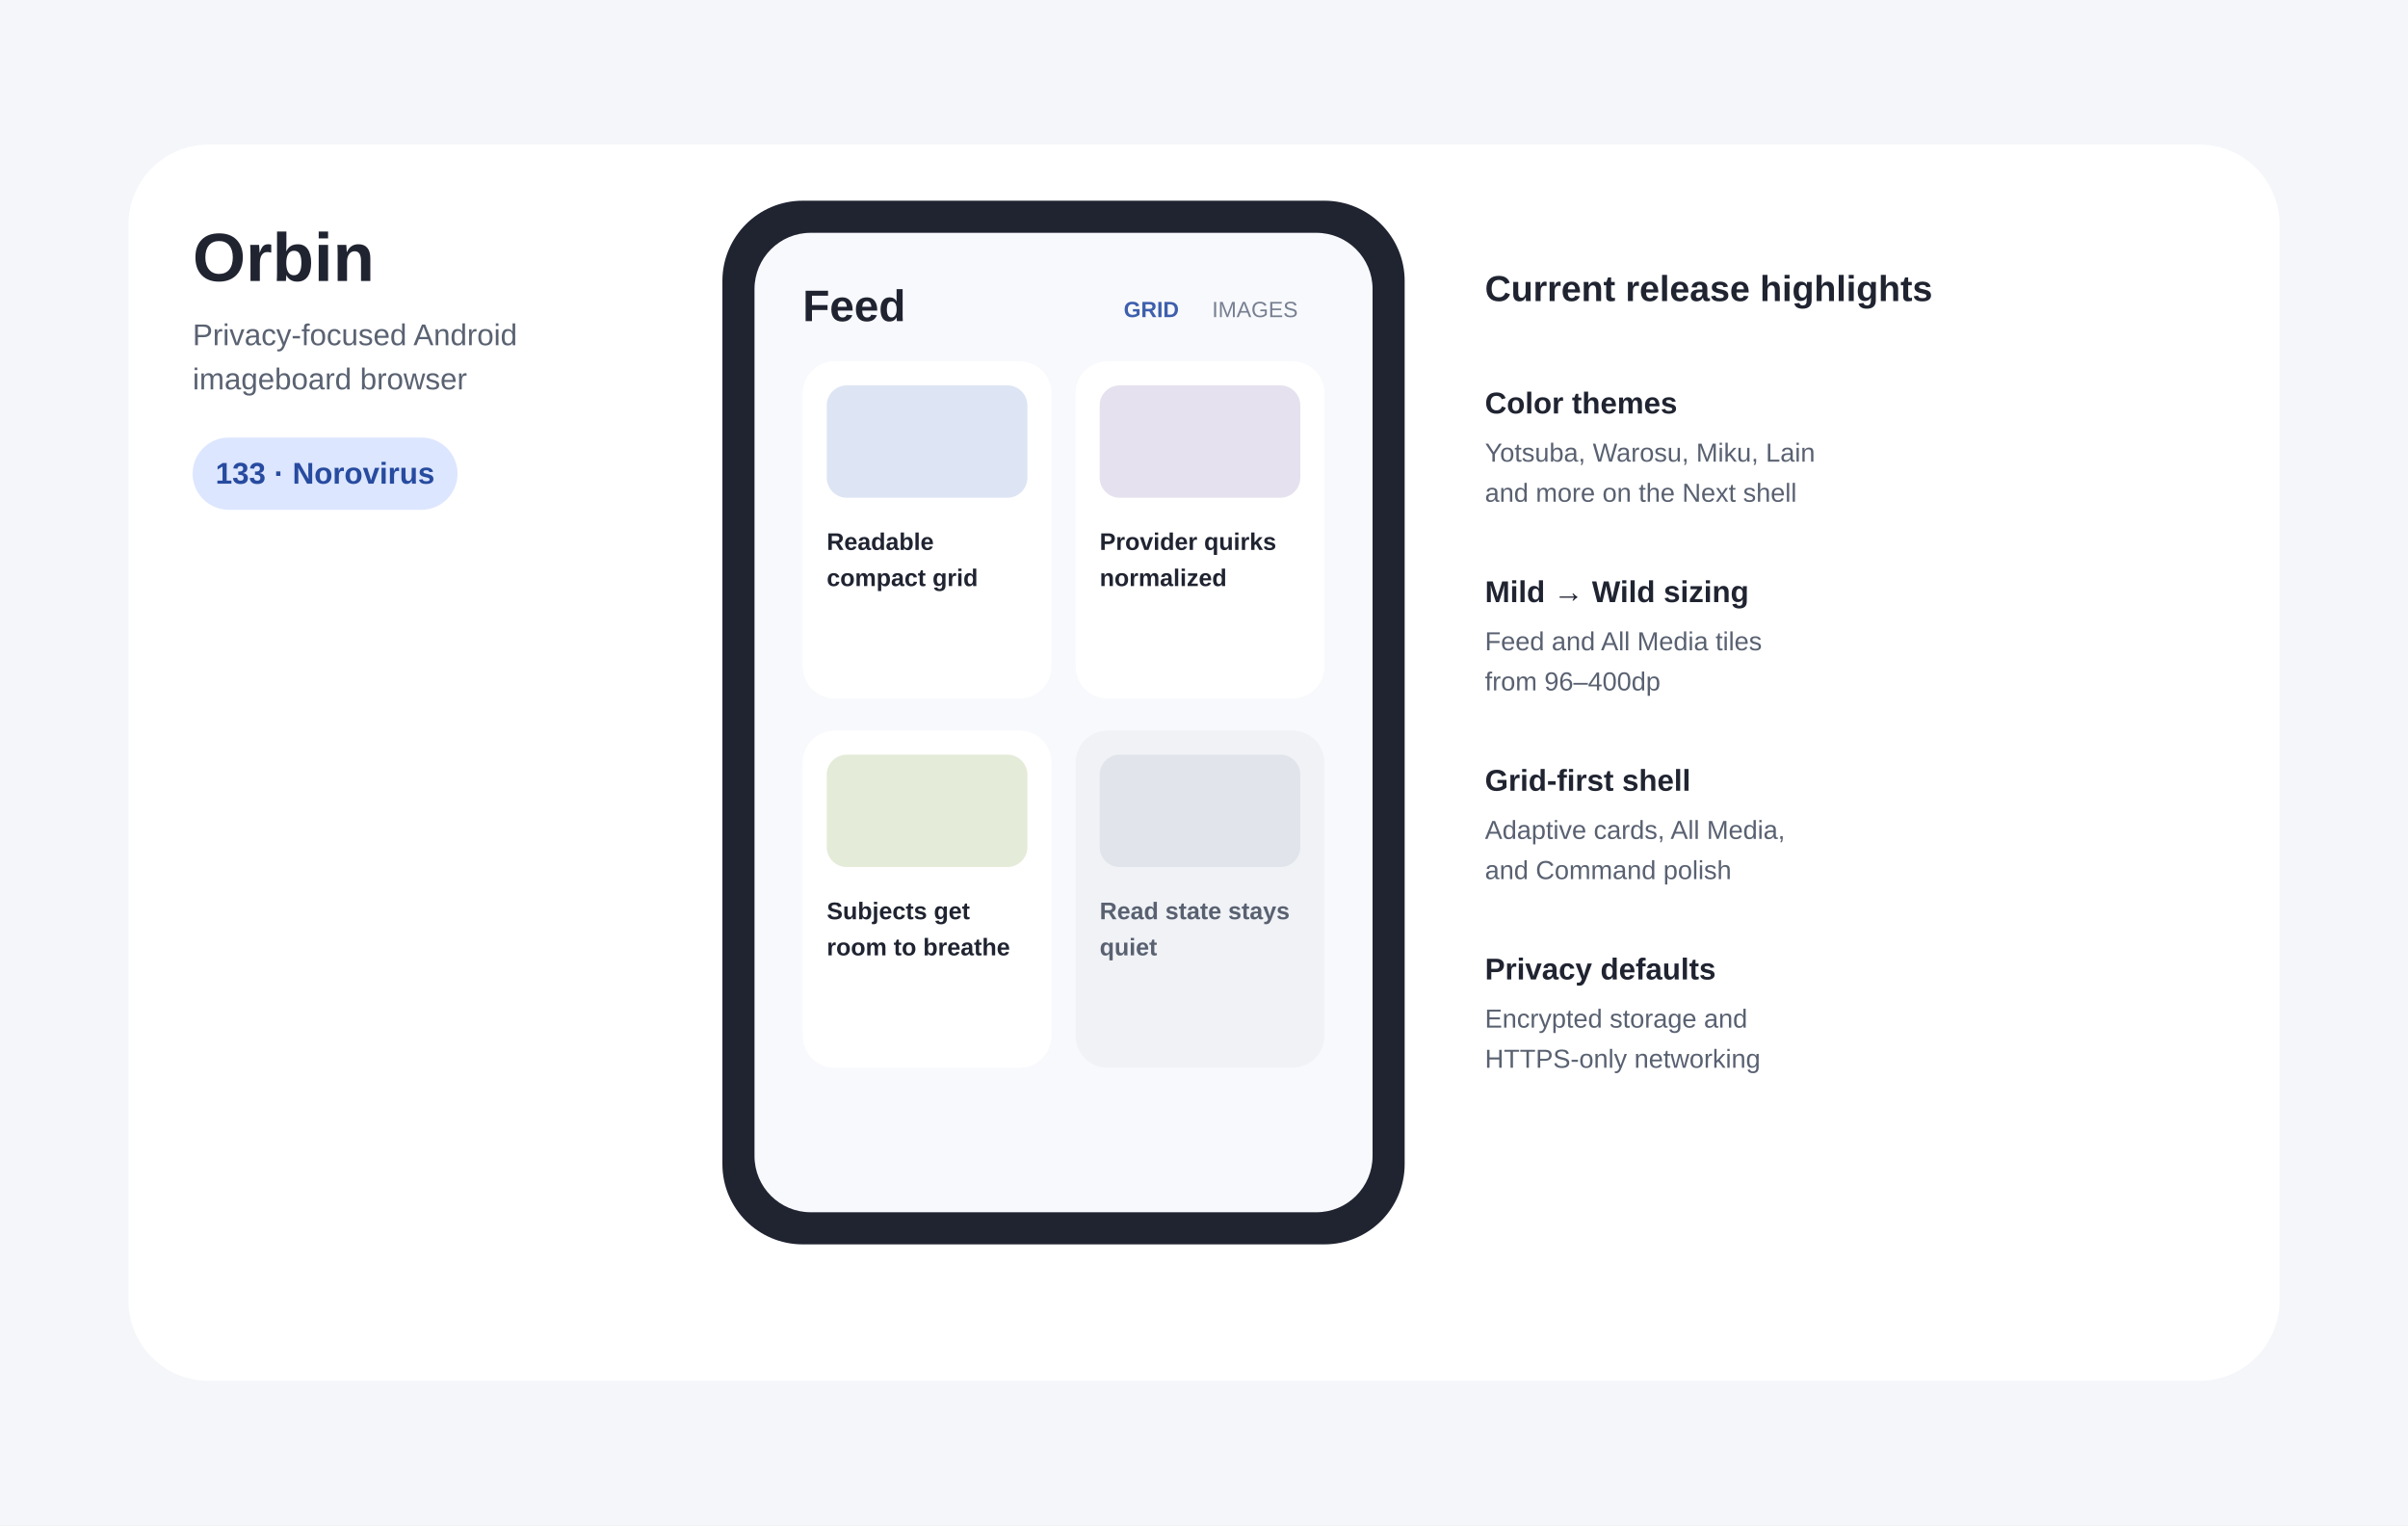
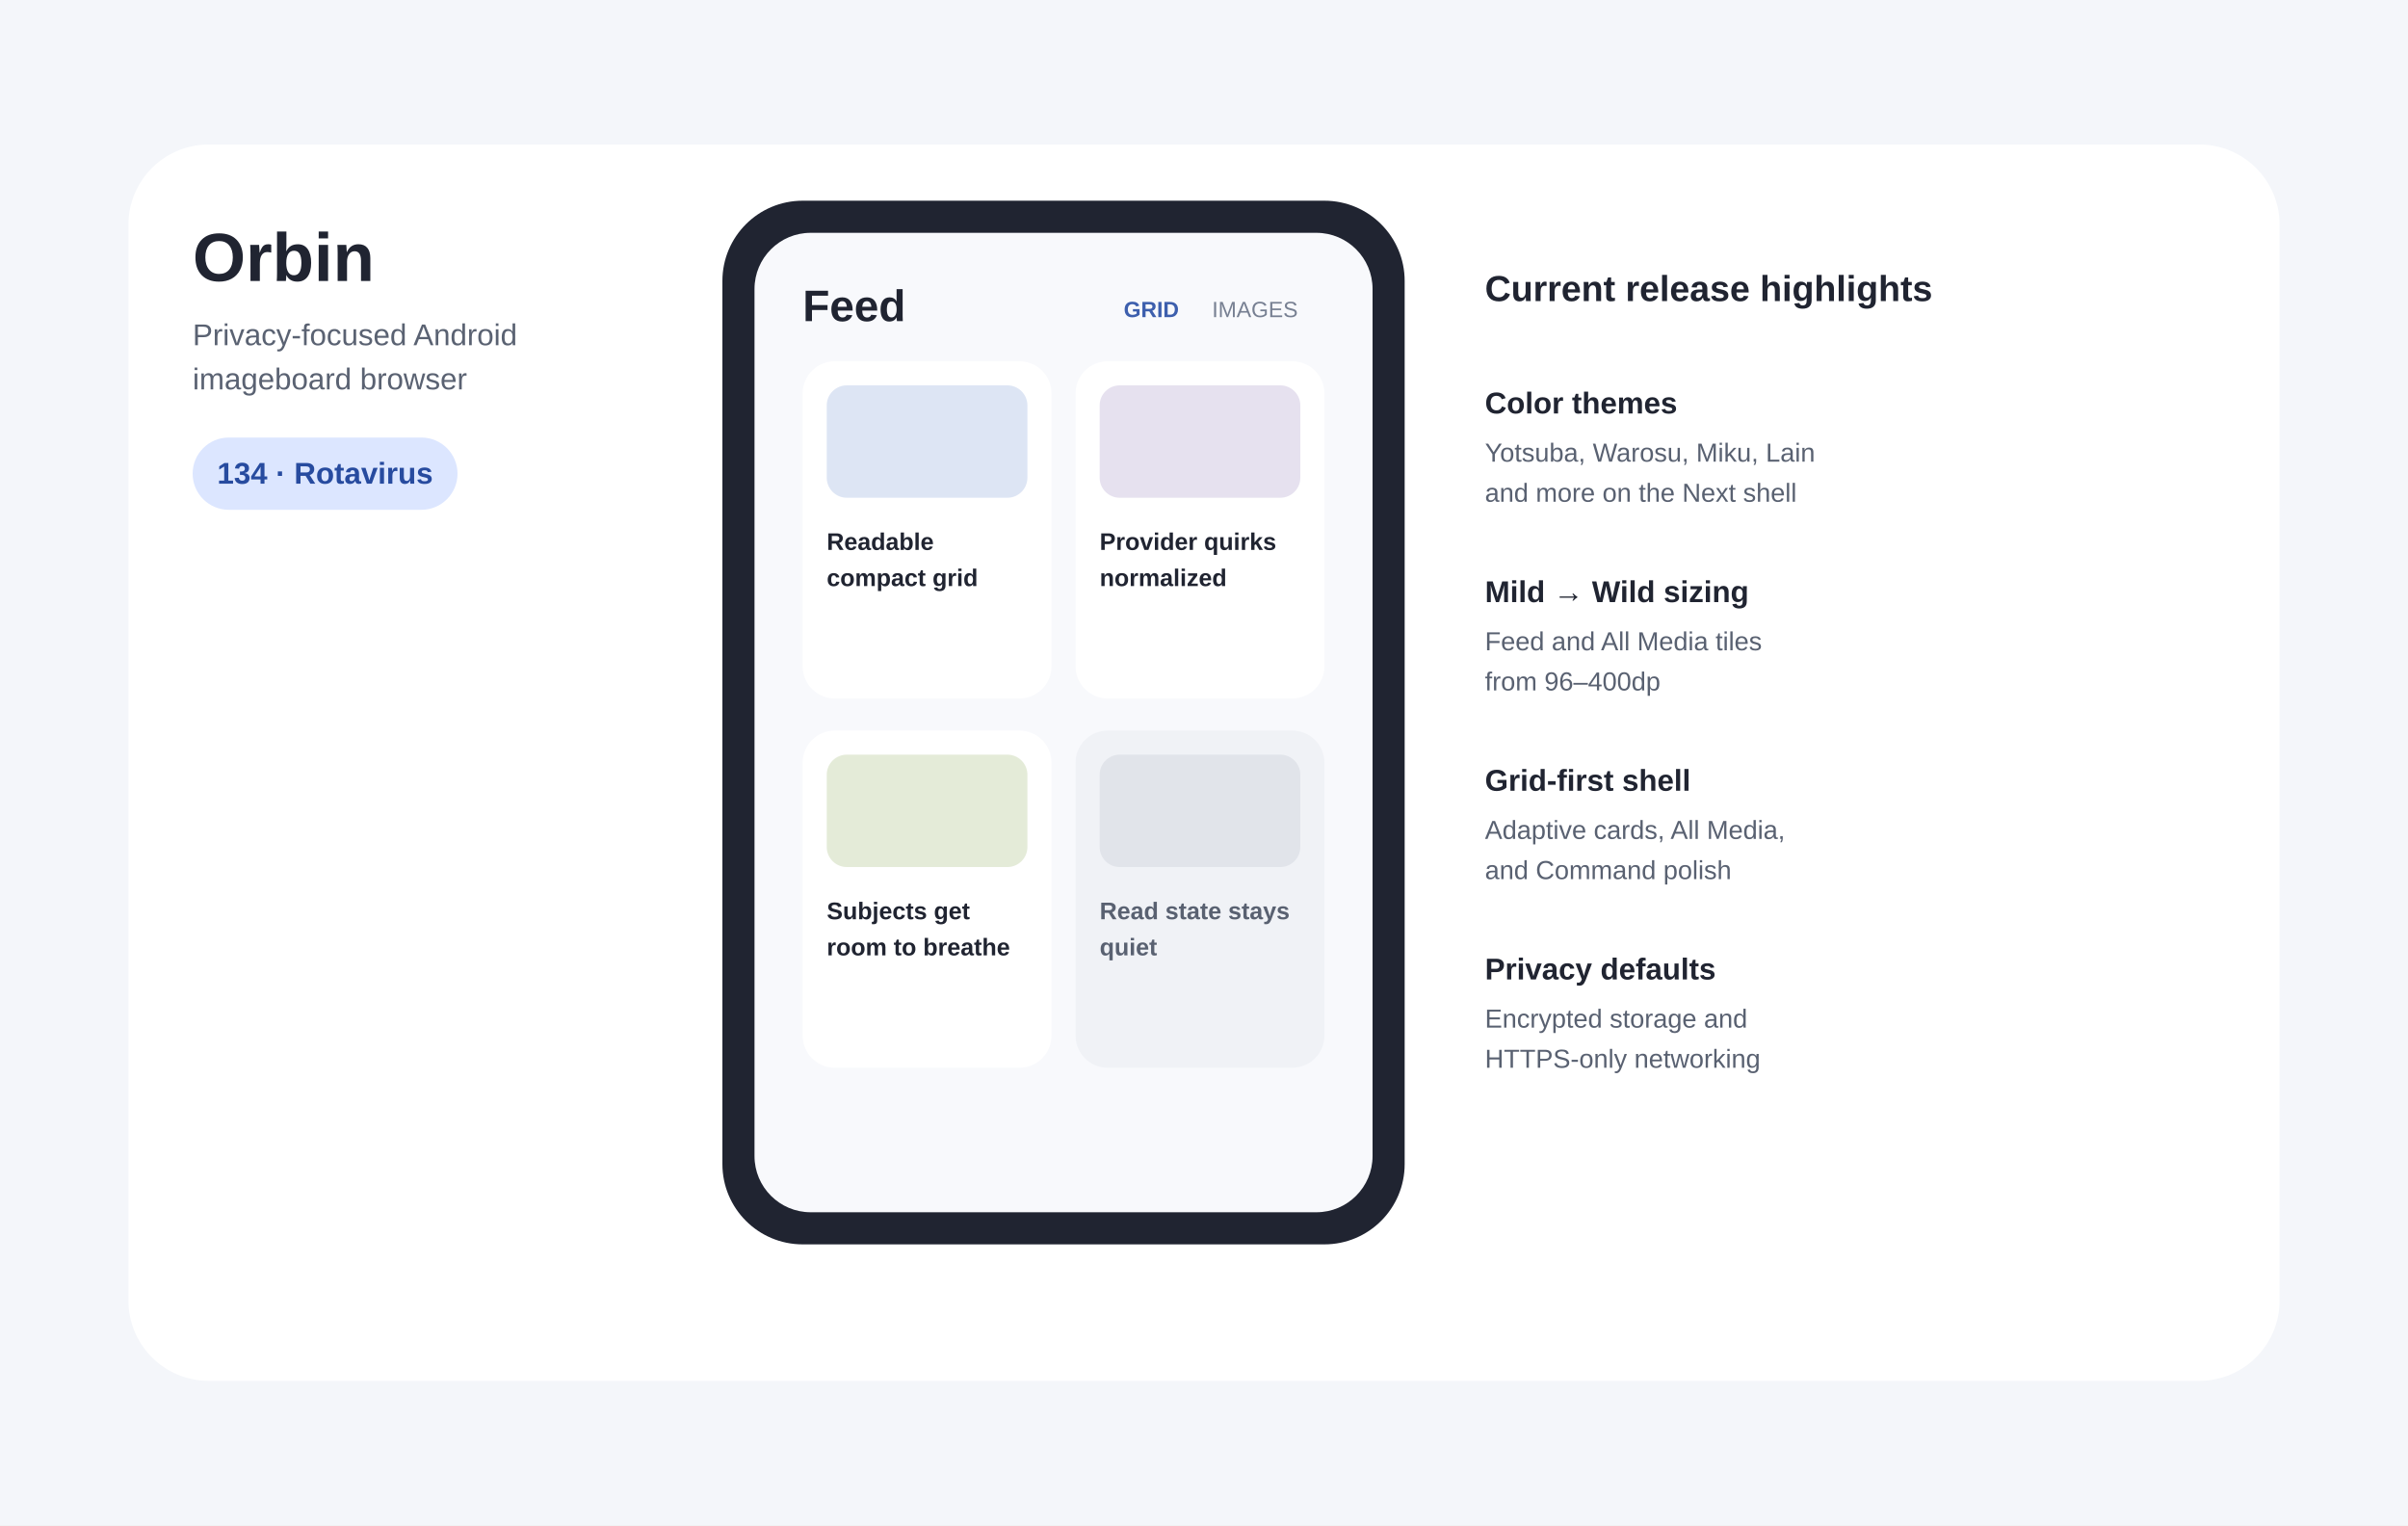
- <svg xmlns="http://www.w3.org/2000/svg" width="1200" height="760" viewBox="0 0 1200 760" role="img" aria-labelledby="title desc" data-release-version="133-Norovirus">
+ <svg xmlns="http://www.w3.org/2000/svg" width="1200" height="760" viewBox="0 0 1200 760" role="img" aria-labelledby="title desc" data-release-version="134-Rotavirus">
  <rect width="1200" height="760" fill="#F4F6FA" />
  <rect x="64" y="72" width="1072" height="616" rx="40" fill="#FFFFFF" />
  <text x="96" y="140" font-family="Arial,sans-serif" font-size="34" font-weight="700" fill="#202431">Orbin</text>
  <text x="96" y="172" font-family="Arial,sans-serif" font-size="15" fill="#5A6272">Privacy-focused Android</text>
  <text x="96" y="194" font-family="Arial,sans-serif" font-size="15" fill="#5A6272">imageboard browser</text>
  <rect x="96" y="218" width="132" height="36" rx="18" fill="#DCE6FF" />
-   <text id="release-label" x="162" y="241" text-anchor="middle" font-family="Arial,sans-serif" font-size="15" font-weight="700" fill="#274B9F">133 · Norovirus</text>
+   <text id="release-label" x="162" y="241" text-anchor="middle" font-family="Arial,sans-serif" font-size="15" font-weight="700" fill="#274B9F">134 · Rotavirus</text>
  <rect x="360" y="100" width="340" height="520" rx="40" fill="#202431" />
  <rect x="376" y="116" width="308" height="488" rx="28" fill="#F8F9FC" />
  <text x="400" y="160" font-family="Arial,sans-serif" font-size="22" font-weight="700" fill="#202431">Feed</text>
  <text x="560" y="158" font-family="Arial,sans-serif" font-size="11" font-weight="700" fill="#3D5FAD">GRID</text>
  <text x="604" y="158" font-family="Arial,sans-serif" font-size="11" fill="#778092">IMAGES</text>
  <rect x="400" y="180" width="124" height="168" rx="16" fill="#FFFFFF" />
  <rect x="536" y="180" width="124" height="168" rx="16" fill="#FFFFFF" />
  <rect x="400" y="364" width="124" height="168" rx="16" fill="#FFFFFF" />
  <rect x="536" y="364" width="124" height="168" rx="16" fill="#F0F2F6" />
  <rect x="412" y="192" width="100" height="56" rx="10" fill="#DDE5F4" />
  <rect x="548" y="192" width="100" height="56" rx="10" fill="#E6E1EF" />
  <rect x="412" y="376" width="100" height="56" rx="10" fill="#E4EBD8" />
  <rect x="548" y="376" width="100" height="56" rx="10" fill="#E1E4EA" />
  <text x="412" y="274" font-family="Arial,sans-serif" font-size="12" font-weight="700" fill="#202431">Readable</text>
  <text x="412" y="292" font-family="Arial,sans-serif" font-size="12" font-weight="700" fill="#202431">compact grid</text>
  <text x="548" y="274" font-family="Arial,sans-serif" font-size="12" font-weight="700" fill="#202431">Provider quirks</text>
  <text x="548" y="292" font-family="Arial,sans-serif" font-size="12" font-weight="700" fill="#202431">normalized</text>
  <text x="412" y="458" font-family="Arial,sans-serif" font-size="12" font-weight="700" fill="#202431">Subjects get</text>
  <text x="412" y="476" font-family="Arial,sans-serif" font-size="12" font-weight="700" fill="#202431">room to breathe</text>
  <text x="548" y="458" font-family="Arial,sans-serif" font-size="12" font-weight="700" fill="#596171">Read state stays</text>
  <text x="548" y="476" font-family="Arial,sans-serif" font-size="12" font-weight="700" fill="#596171">quiet</text>
  <text x="740" y="150" font-family="Arial,sans-serif" font-size="18" font-weight="700" fill="#202431">Current release highlights</text>
  <text x="740" y="206" font-family="Arial,sans-serif" font-size="15" font-weight="700" fill="#202431">Color themes</text>
  <text x="740" y="230" font-family="Arial,sans-serif" font-size="13" fill="#596171">Yotsuba, Warosu, Miku, Lain</text>
  <text x="740" y="250" font-family="Arial,sans-serif" font-size="13" fill="#596171">and more on the Next shell</text>
  <text x="740" y="300" font-family="Arial,sans-serif" font-size="15" font-weight="700" fill="#202431">Mild → Wild sizing</text>
  <text x="740" y="324" font-family="Arial,sans-serif" font-size="13" fill="#596171">Feed and All Media tiles</text>
  <text x="740" y="344" font-family="Arial,sans-serif" font-size="13" fill="#596171">from 96–400dp</text>
  <text x="740" y="394" font-family="Arial,sans-serif" font-size="15" font-weight="700" fill="#202431">Grid-first shell</text>
  <text x="740" y="418" font-family="Arial,sans-serif" font-size="13" fill="#596171">Adaptive cards, All Media,</text>
  <text x="740" y="438" font-family="Arial,sans-serif" font-size="13" fill="#596171">and Command polish</text>
  <text x="740" y="488" font-family="Arial,sans-serif" font-size="15" font-weight="700" fill="#202431">Privacy defaults</text>
  <text x="740" y="512" font-family="Arial,sans-serif" font-size="13" fill="#596171">Encrypted storage and</text>
  <text x="740" y="532" font-family="Arial,sans-serif" font-size="13" fill="#596171">HTTPS-only networking</text>
</svg>
